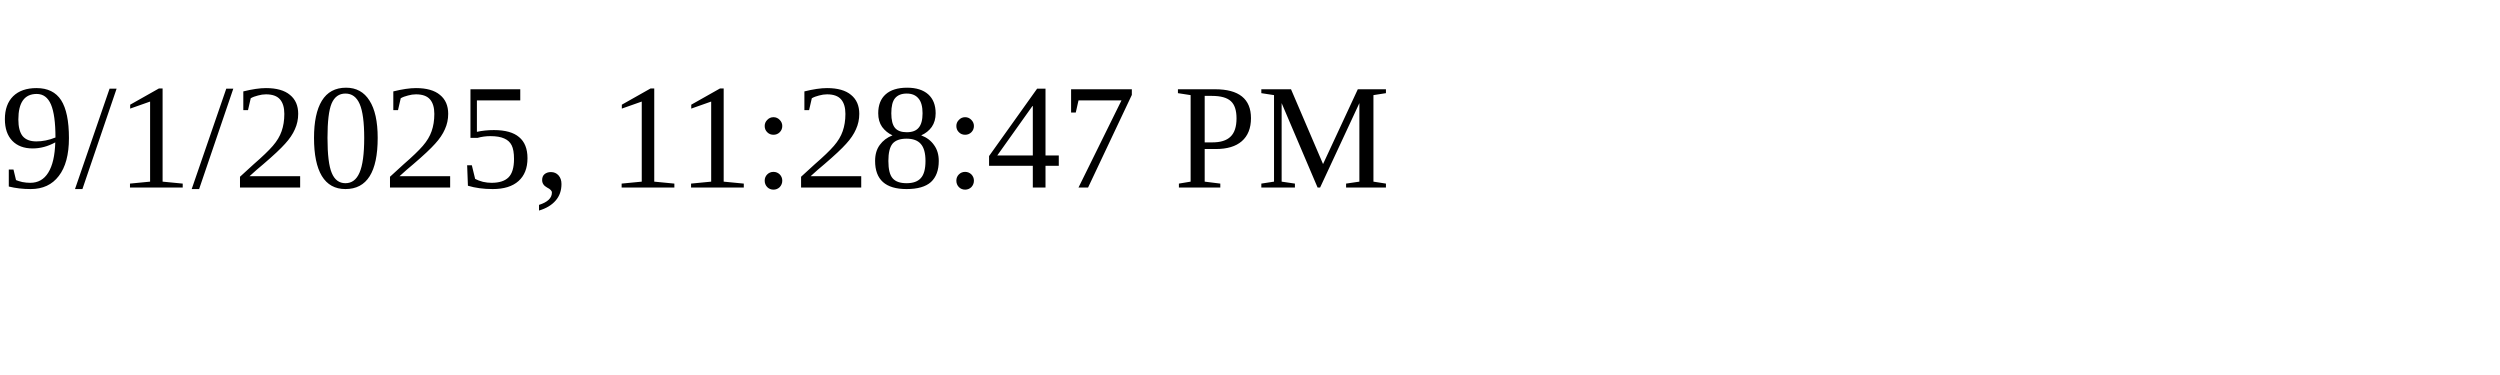
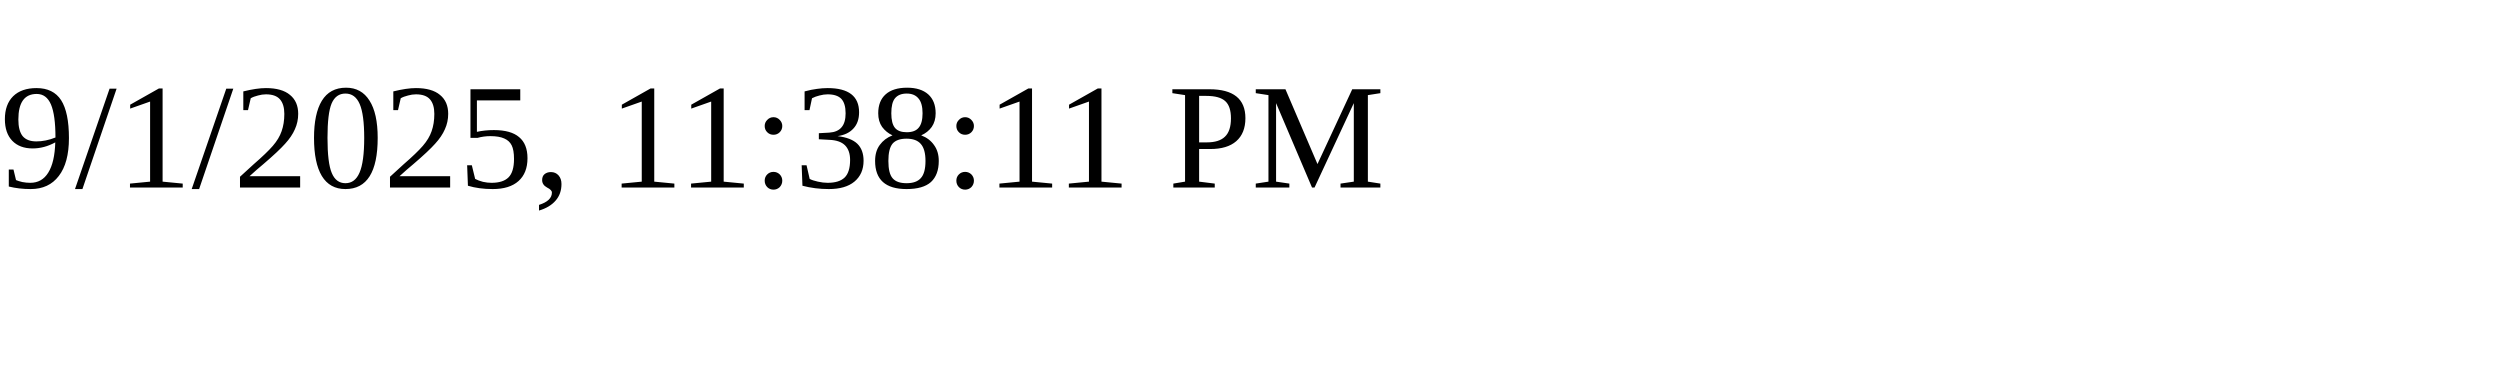
<svg xmlns="http://www.w3.org/2000/svg" height="30" width="200">
-   <text x="0" y="15">9/1/2025, 11:28:47 PM</text>
+   <text x="0" y="15">9/1/2025, 11:38:11 PM</text>
</svg>
